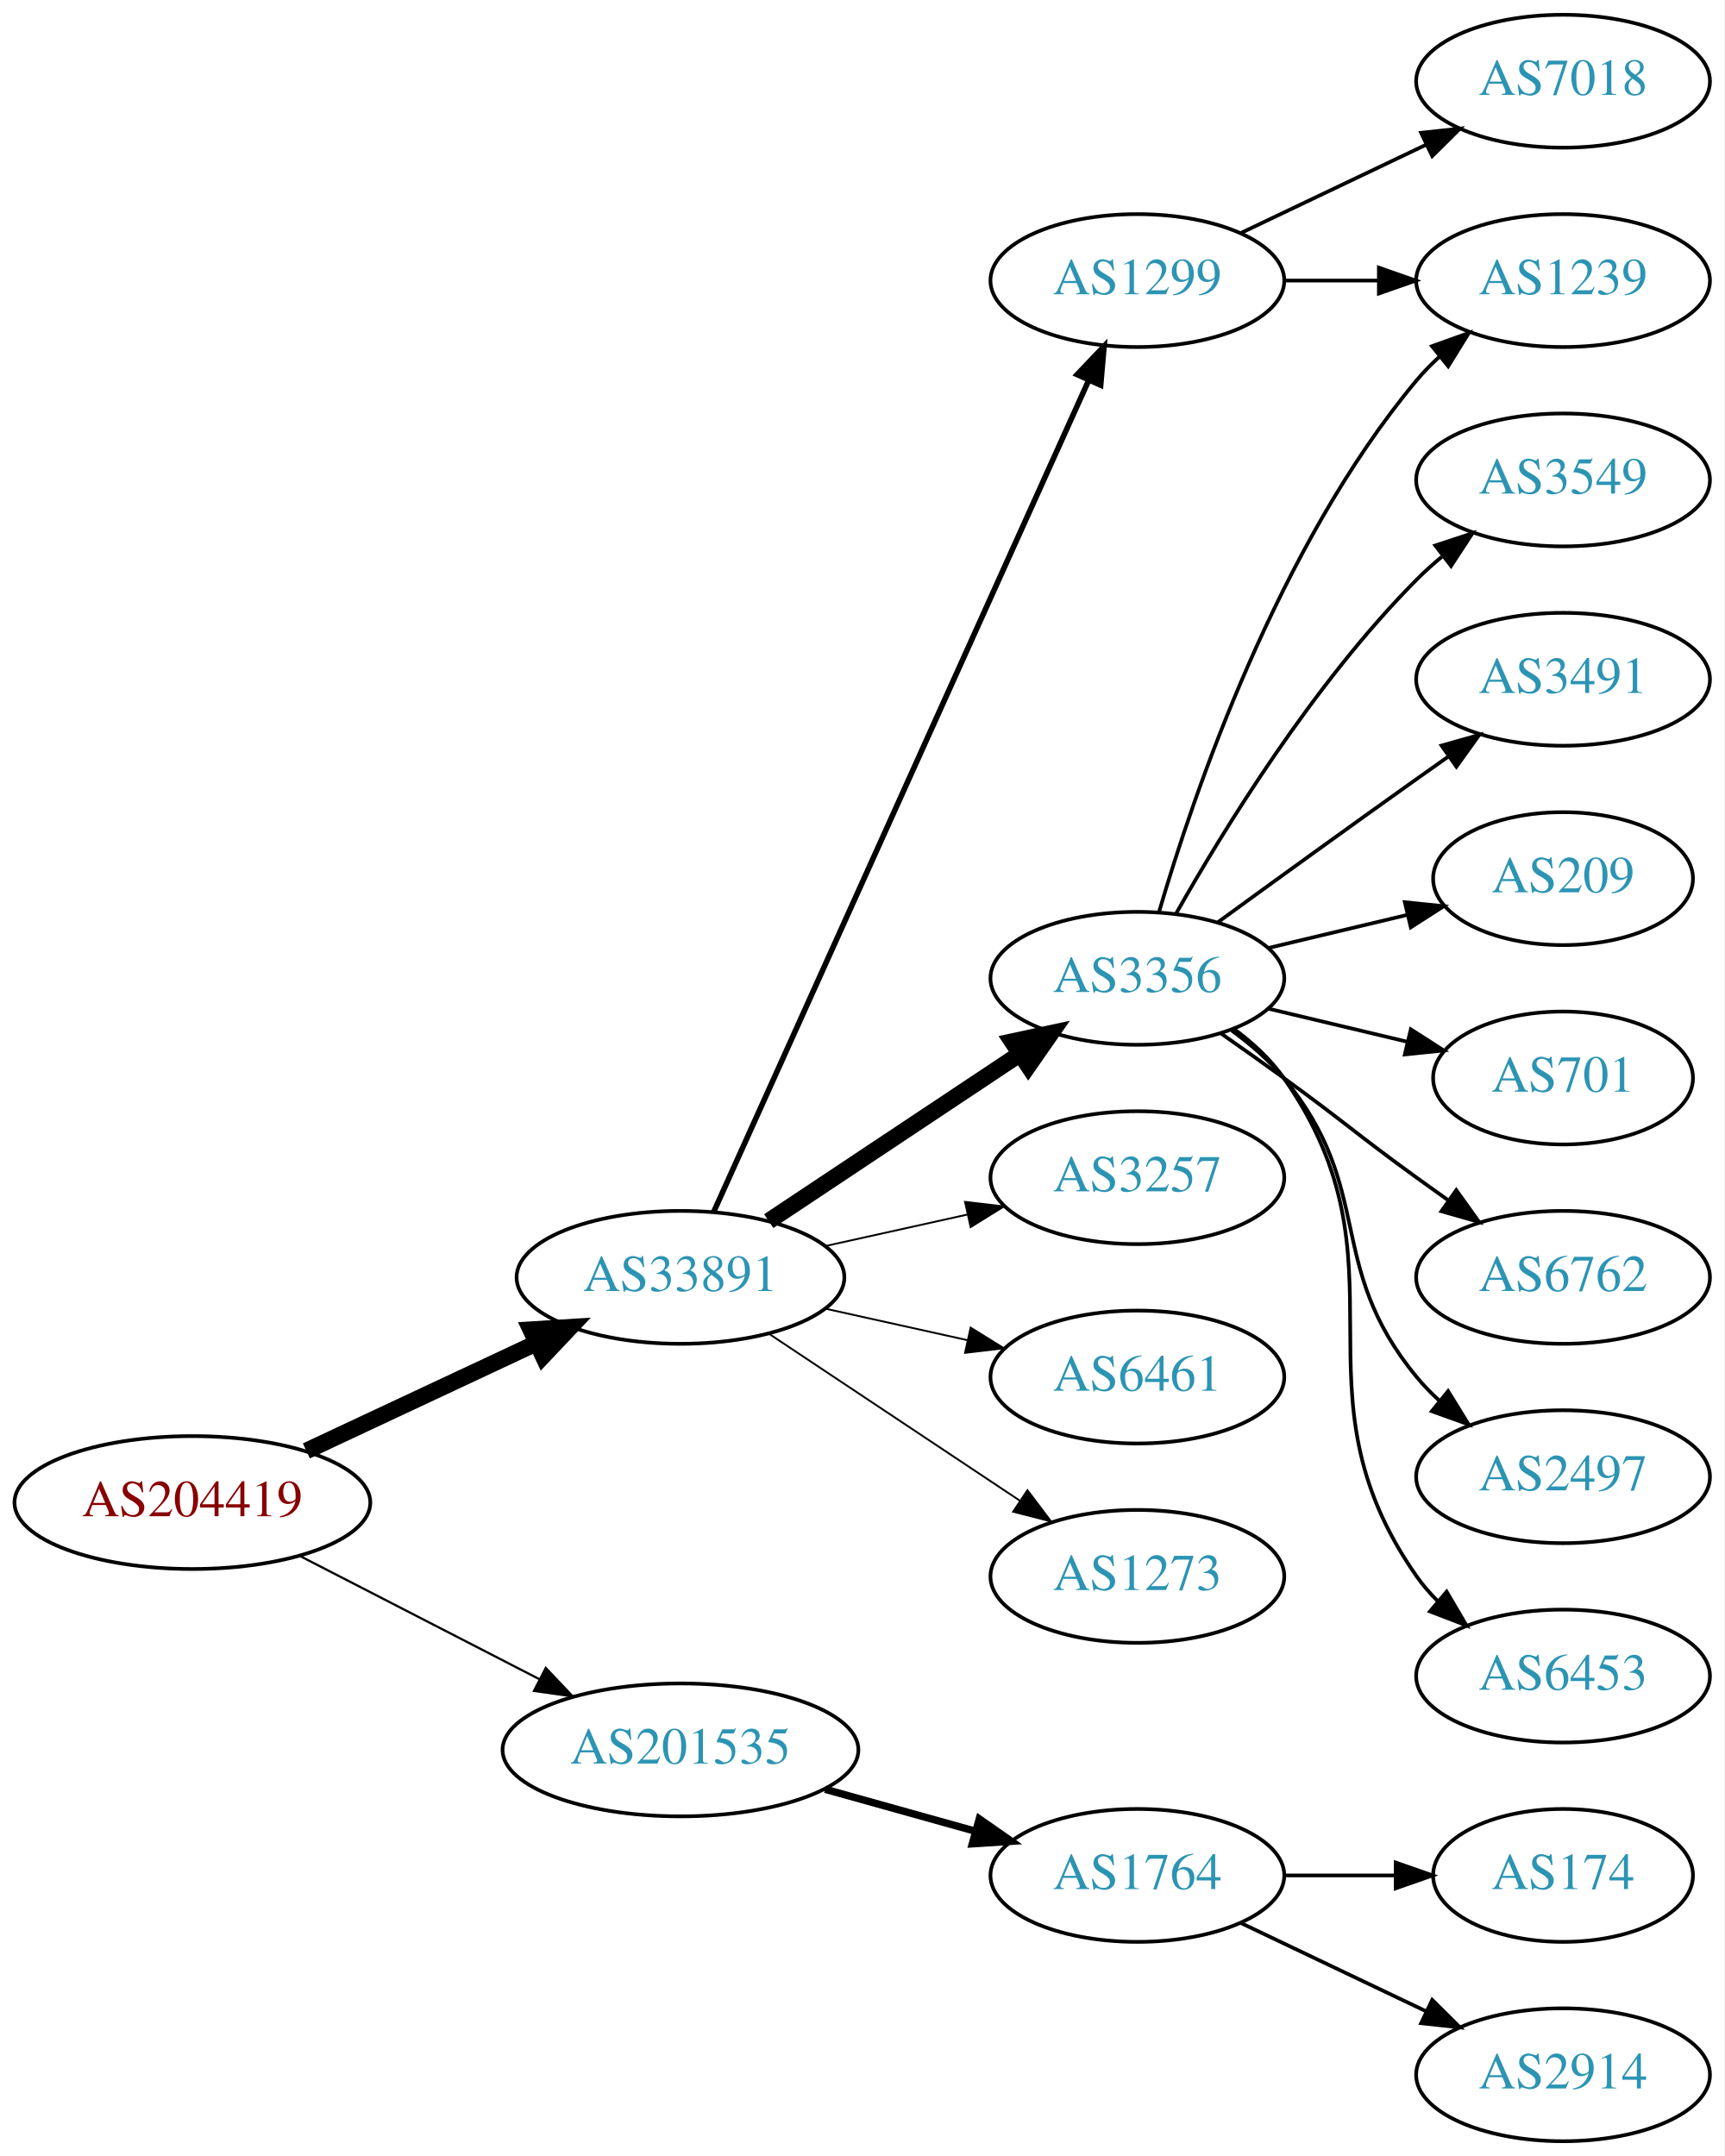
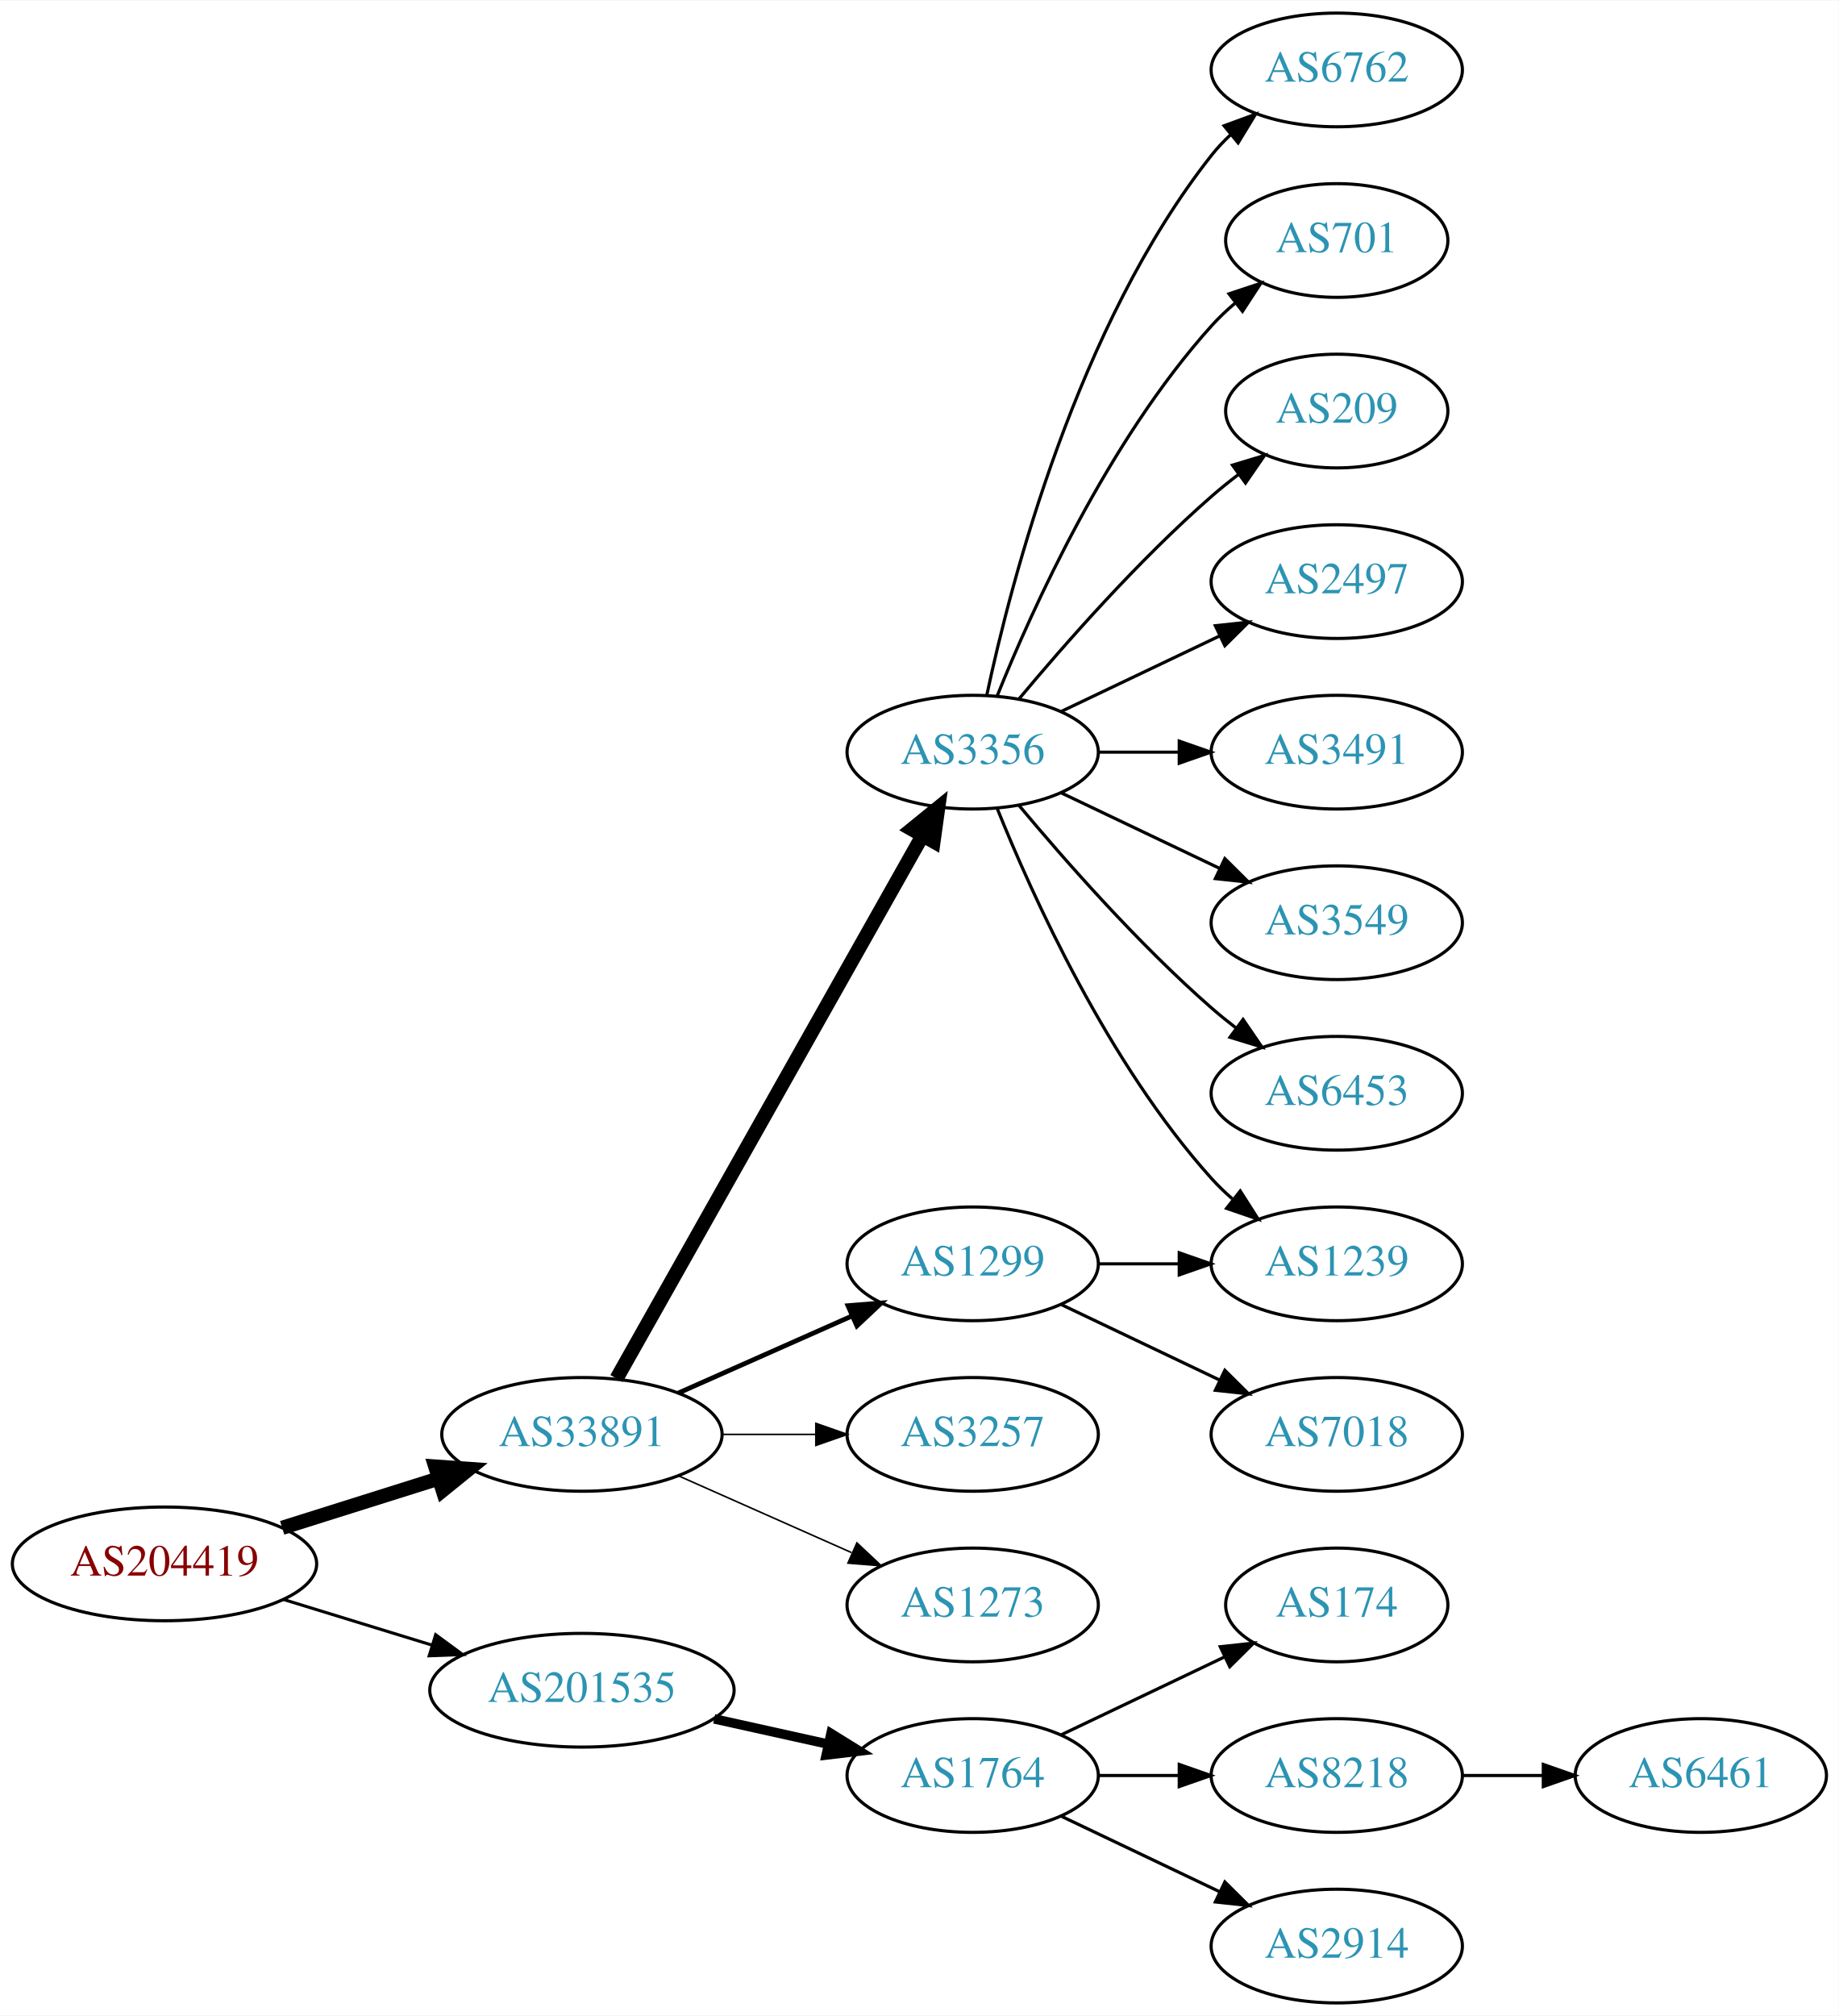
- <svg xmlns="http://www.w3.org/2000/svg" xmlns:xlink="http://www.w3.org/1999/xlink" width="467pt" height="584pt" viewBox="0.00 0.00 466.97 584.00">
-   <g id="graph0" class="graph" transform="scale(1 1) rotate(0) translate(4 580)">
-     <polygon fill="white" stroke="none" points="-4,4 -4,-580 462.969,-580 462.969,4 -4,4" />
+ <svg xmlns="http://www.w3.org/2000/svg" xmlns:xlink="http://www.w3.org/1999/xlink" width="582pt" height="638pt" viewBox="0.00 0.00 582.26 638.00">
+   <g id="graph0" class="graph" transform="scale(1 1) rotate(0) translate(4 634)">
+     <polygon fill="white" stroke="none" points="-4,4 -4,-634 578.262,-634 578.262,4 -4,4" />
    <g id="node1" class="node">
      <g id="a_node1">
        <a xlink:href="/asn/204419" xlink:title="AS204419 ~ Smart-Connect [AT]">
-           <ellipse fill="#ffffff" stroke="black" cx="48.096" cy="-173" rx="48.192" ry="18" />
-           <text text-anchor="middle" x="48.096" y="-169.3" font-family="Times,serif" font-size="14.00" fill="#880000">AS204419</text>
+           <ellipse fill="#ffffff" stroke="black" cx="48.096" cy="-139" rx="48.192" ry="18" />
+           <text text-anchor="middle" x="48.096" y="-135.3" font-family="Times,serif" font-size="14.00" fill="#880000">AS204419</text>
        </a>
      </g>
    </g>
    <g id="node2" class="node">
      <g id="a_node2">
        <a xlink:href="/asn/33891" xlink:title="AS33891 ~ CORE-BACKBONE GMBH GLOBAL NETWORK [DE]">
-           <ellipse fill="#ffffff" stroke="black" cx="180.287" cy="-234" rx="44.393" ry="18" />
-           <text text-anchor="middle" x="180.287" y="-230.3" font-family="Times,serif" font-size="14.00" fill="#2c94b3">AS33891</text>
+           <ellipse fill="#ffffff" stroke="black" cx="180.287" cy="-180" rx="44.393" ry="18" />
+           <text text-anchor="middle" x="180.287" y="-176.3" font-family="Times,serif" font-size="14.00" fill="#2c94b3">AS33891</text>
        </a>
      </g>
    </g>
    <g id="edge1" class="edge">
-       <path fill="none" stroke="black" stroke-width="4.5" d="M78.964,-186.995C97.499,-195.679 121.488,-206.918 141.359,-216.229" />
-       <polygon fill="black" stroke="black" stroke-width="4.5" points="139.727,-219.813 150.453,-220.49 143.068,-212.682 139.727,-219.813" />
+       <path fill="none" stroke="black" stroke-width="4.5" d="M85.361,-150.421C100.689,-155.248 118.689,-160.916 134.808,-165.993" />
+       <polygon fill="black" stroke="black" stroke-width="4.5" points="133.84,-169.816 144.561,-169.064 136.206,-162.305 133.84,-169.816" />
    </g>
    <g id="node3" class="node">
      <g id="a_node3">
        <a xlink:href="/asn/201535" xlink:title="AS201535 ~ andom-tec [AT]">
-           <ellipse fill="#ffffff" stroke="black" cx="180.287" cy="-106" rx="48.192" ry="18" />
-           <text text-anchor="middle" x="180.287" y="-102.3" font-family="Times,serif" font-size="14.00" fill="#2c94b3">AS201535</text>
+           <ellipse fill="#ffffff" stroke="black" cx="180.287" cy="-99" rx="48.192" ry="18" />
+           <text text-anchor="middle" x="180.287" y="-95.3" font-family="Times,serif" font-size="14.00" fill="#2c94b3">AS201535</text>
        </a>
      </g>
    </g>
    <g id="edge2" class="edge">
-       <path fill="none" stroke="black" stroke-width="0.6" d="M77.345,-158.462C96.282,-148.716 121.423,-135.778 141.999,-125.19" />
-       <polygon fill="black" stroke="black" stroke-width="0.6" points="143.803,-128.198 151.093,-120.51 140.599,-121.973 143.803,-128.198" />
+       <path fill="none" stroke="black" stroke-width="0.964" d="M85.708,-127.751C100.268,-123.278 117.196,-118.077 132.62,-113.338" />
+       <polygon fill="black" stroke="black" stroke-width="0.964" points="133.968,-116.585 142.499,-110.303 131.912,-109.894 133.968,-116.585" />
    </g>
    <g id="node4" class="node">
      <g id="a_node4">
-         <a xlink:href="/asn/1299" xlink:title="AS1299 ~ Telia Carrier [EU]">
-           <ellipse fill="#ffffff" stroke="black" cx="304.029" cy="-504" rx="39.794" ry="18" />
-           <text text-anchor="middle" x="304.029" y="-500.3" font-family="Times,serif" font-size="14.00" fill="#2c94b3">AS1299</text>
+         <a xlink:href="/asn/3356" xlink:title="AS3356 ~ Level 3 Parent, LLC [US]">
+           <ellipse fill="#ffffff" stroke="black" cx="304.029" cy="-396" rx="39.794" ry="18" />
+           <text text-anchor="middle" x="304.029" y="-392.3" font-family="Times,serif" font-size="14.00" fill="#2c94b3">AS3356</text>
        </a>
      </g>
    </g>
    <g id="edge3" class="edge">
-       <path fill="none" stroke="black" stroke-width="1.5" d="M189.275,-251.715C210.085,-297.867 266.069,-422.028 290.892,-477.082" />
-       <polygon fill="black" stroke="black" stroke-width="1.5" points="287.711,-478.542 295.012,-486.219 294.092,-475.664 287.711,-478.542" />
+       <path fill="none" stroke="black" stroke-width="4.5" d="M191.25,-197.676C212.616,-235.584 262.941,-324.873 288.126,-369.559" />
+       <polygon fill="black" stroke="black" stroke-width="4.5" points="284.76,-371.604 293.1,-378.383 291.62,-367.738 284.76,-371.604" />
    </g>
    <g id="node5" class="node">
      <g id="a_node5">
-         <a xlink:href="/asn/3356" xlink:title="AS3356 ~ Level 3 Parent, LLC [US]">
-           <ellipse fill="#ffffff" stroke="black" cx="304.029" cy="-315" rx="39.794" ry="18" />
-           <text text-anchor="middle" x="304.029" y="-311.3" font-family="Times,serif" font-size="14.00" fill="#2c94b3">AS3356</text>
+         <a xlink:href="/asn/1299" xlink:title="AS1299 ~ Telia Carrier [EU]">
+           <ellipse fill="#ffffff" stroke="black" cx="304.029" cy="-234" rx="39.794" ry="18" />
+           <text text-anchor="middle" x="304.029" y="-230.3" font-family="Times,serif" font-size="14.00" fill="#2c94b3">AS1299</text>
        </a>
      </g>
    </g>
    <g id="edge4" class="edge">
-       <path fill="none" stroke="black" stroke-width="4.5" d="M204.186,-249.235C223.437,-262.044 251.125,-280.466 272.301,-294.555" />
-       <polygon fill="black" stroke="black" stroke-width="4.5" points="270.138,-297.845 280.645,-300.107 274.5,-291.289 270.138,-297.845" />
+       <path fill="none" stroke="black" stroke-width="1.5" d="M210.758,-193.072C227.264,-200.393 248.013,-209.597 265.652,-217.421" />
+       <polygon fill="black" stroke="black" stroke-width="1.5" points="264.525,-220.75 275.085,-221.605 267.363,-214.351 264.525,-220.75" />
    </g>
    <g id="node6" class="node">
      <g id="a_node6">
        <a xlink:href="/asn/3257" xlink:title="AS3257 ~ GTT [DE]">
-           <ellipse fill="#ffffff" stroke="black" cx="304.029" cy="-261" rx="39.794" ry="18" />
-           <text text-anchor="middle" x="304.029" y="-257.3" font-family="Times,serif" font-size="14.00" fill="#2c94b3">AS3257</text>
+           <ellipse fill="#ffffff" stroke="black" cx="304.029" cy="-180" rx="39.794" ry="18" />
+           <text text-anchor="middle" x="304.029" y="-176.3" font-family="Times,serif" font-size="14.00" fill="#2c94b3">AS3257</text>
        </a>
      </g>
    </g>
    <g id="edge5" class="edge">
-       <path fill="none" stroke="black" stroke-width="0.5" d="M219.473,-242.469C231.688,-245.178 245.326,-248.202 257.982,-251.009" />
-       <polygon fill="black" stroke="black" stroke-width="0.5" points="257.356,-254.455 267.877,-253.204 258.872,-247.622 257.356,-254.455" />
+       <path fill="none" stroke="black" stroke-width="0.5" d="M224.552,-180C234.189,-180 244.471,-180 254.311,-180" />
+       <polygon fill="black" stroke="black" stroke-width="0.5" points="254.36,-183.5 264.36,-180 254.36,-176.5 254.36,-183.5" />
    </g>
    <g id="node7" class="node">
      <g id="a_node7">
-         <a xlink:href="/asn/6461" xlink:title="AS6461 ~ Zayo Bandwidth [US]">
-           <ellipse fill="#ffffff" stroke="black" cx="304.029" cy="-207" rx="39.794" ry="18" />
-           <text text-anchor="middle" x="304.029" y="-203.3" font-family="Times,serif" font-size="14.00" fill="#2c94b3">AS6461</text>
+         <a xlink:href="/asn/1273" xlink:title="AS1273 ~ Vodafone Group PLC [EU]">
+           <ellipse fill="#ffffff" stroke="black" cx="304.029" cy="-126" rx="39.794" ry="18" />
+           <text text-anchor="middle" x="304.029" y="-122.3" font-family="Times,serif" font-size="14.00" fill="#2c94b3">AS1273</text>
        </a>
      </g>
    </g>
    <g id="edge6" class="edge">
-       <path fill="none" stroke="black" stroke-width="0.5" d="M219.473,-225.531C231.688,-222.822 245.326,-219.798 257.982,-216.991" />
-       <polygon fill="black" stroke="black" stroke-width="0.5" points="258.872,-220.378 267.877,-214.796 257.356,-213.545 258.872,-220.378" />
-     </g>
-     <g id="node8" class="node">
-       <g id="a_node8">
-         <a xlink:href="/asn/1273" xlink:title="AS1273 ~ Vodafone Group PLC [EU]">
-           <ellipse fill="#ffffff" stroke="black" cx="304.029" cy="-153" rx="39.794" ry="18" />
-           <text text-anchor="middle" x="304.029" y="-149.3" font-family="Times,serif" font-size="14.00" fill="#2c94b3">AS1273</text>
-         </a>
-       </g>
-     </g>
-     <g id="edge7" class="edge">
-       <path fill="none" stroke="black" stroke-width="0.5" d="M204.186,-218.765C223.437,-205.956 251.125,-187.534 272.301,-173.445" />
-       <polygon fill="black" stroke="black" stroke-width="0.5" points="274.258,-176.347 280.645,-167.893 270.38,-170.519 274.258,-176.347" />
-     </g>
-     <g id="node18" class="node">
-       <g id="a_node18">
+       <path fill="none" stroke="black" stroke-width="0.5" d="M210.758,-166.928C227.264,-159.607 248.013,-150.403 265.652,-142.579" />
+       <polygon fill="black" stroke="black" stroke-width="0.5" points="267.363,-145.649 275.085,-138.395 264.525,-139.25 267.363,-145.649" />
+     </g>
+     <g id="node17" class="node">
+       <g id="a_node17">
        <a xlink:href="/asn/1764" xlink:title="AS1764 ~ NEXTLAYER-AS [AT]">
          <ellipse fill="#ffffff" stroke="black" cx="304.029" cy="-72" rx="39.794" ry="18" />
          <text text-anchor="middle" x="304.029" y="-68.3" font-family="Times,serif" font-size="14.00" fill="#2c94b3">AS1764</text>
        </a>
      </g>
    </g>
-     <g id="edge18" class="edge">
-       <path fill="none" stroke="black" stroke-width="2" d="M219.473,-95.335C232.365,-91.735 246.841,-87.692 260.076,-83.996" />
-       <polygon fill="black" stroke="black" stroke-width="2" points="261.219,-87.311 269.909,-81.25 259.336,-80.569 261.219,-87.311" />
-     </g>
-     <g id="node13" class="node">
-       <g id="a_node13">
-         <a xlink:href="/asn/1239" xlink:title="AS1239 ~ Sprint [US]">
-           <ellipse fill="#ffffff" stroke="black" cx="419.322" cy="-504" rx="39.794" ry="18" />
-           <text text-anchor="middle" x="419.322" y="-500.3" font-family="Times,serif" font-size="14.00" fill="#2c94b3">AS1239</text>
-         </a>
-       </g>
-     </g>
-     <g id="edge16" class="edge">
-       <path fill="none" stroke="black" d="M343.702,-504C351.905,-504 360.669,-504 369.201,-504" />
-       <polygon fill="black" stroke="black" points="369.44,-507.5 379.44,-504 369.44,-500.5 369.44,-507.5" />
-     </g>
-     <g id="node17" class="node">
-       <g id="a_node17">
-         <a xlink:href="/asn/7018" xlink:title="AS7018 ~ AT&amp;T Services, Inc. [US]">
-           <ellipse fill="#ffffff" stroke="black" cx="419.322" cy="-558" rx="39.794" ry="18" />
-           <text text-anchor="middle" x="419.322" y="-554.3" font-family="Times,serif" font-size="14.00" fill="#2c94b3">AS7018</text>
-         </a>
-       </g>
-     </g>
    <g id="edge17" class="edge">
-       <path fill="none" stroke="black" d="M332.166,-516.934C347.16,-524.081 365.981,-533.052 382.204,-540.785" />
-       <polygon fill="black" stroke="black" points="380.874,-544.028 391.407,-545.171 383.886,-537.709 380.874,-544.028" />
+       <path fill="none" stroke="black" stroke-width="3" d="M222.164,-89.934C233.704,-87.375 246.323,-84.576 258.088,-81.967" />
+       <polygon fill="black" stroke="black" stroke-width="3" points="259.153,-85.316 268.158,-79.734 257.638,-78.482 259.153,-85.316" />
+     </g>
+     <g id="node8" class="node">
+       <g id="a_node8">
+         <a xlink:href="/asn/6762" xlink:title="AS6762 ~ TELECOM ITALIA SPARKLE S.p.A. [IT]">
+           <ellipse fill="#ffffff" stroke="black" cx="419.322" cy="-612" rx="39.794" ry="18" />
+           <text text-anchor="middle" x="419.322" y="-608.3" font-family="Times,serif" font-size="14.00" fill="#2c94b3">AS6762</text>
+         </a>
+       </g>
+     </g>
+     <g id="edge7" class="edge">
+       <path fill="none" stroke="black" d="M308.52,-414.16C316.151,-450.03 337.142,-531.155 379.676,-585 381.483,-587.288 383.536,-589.462 385.731,-591.51" />
+       <polygon fill="black" stroke="black" points="383.642,-594.323 393.591,-597.966 388.085,-588.914 383.642,-594.323" />
    </g>
    <g id="node9" class="node">
      <g id="a_node9">
-         <a xlink:href="/asn/3549" xlink:title="AS3549 ~ Level 3 Parent, LLC [US]">
-           <ellipse fill="#ffffff" stroke="black" cx="419.322" cy="-450" rx="39.794" ry="18" />
-           <text text-anchor="middle" x="419.322" y="-446.3" font-family="Times,serif" font-size="14.00" fill="#2c94b3">AS3549</text>
+         <a xlink:href="/asn/701" xlink:title="AS701 ~ UUNET [US]">
+           <ellipse fill="#ffffff" stroke="black" cx="419.322" cy="-558" rx="35.194" ry="18" />
+           <text text-anchor="middle" x="419.322" y="-554.3" font-family="Times,serif" font-size="14.00" fill="#2c94b3">AS701</text>
        </a>
      </g>
    </g>
    <g id="edge8" class="edge">
-       <path fill="none" stroke="black" d="M314.489,-332.49C327.271,-355.096 351.703,-394.886 379.676,-423 381.787,-425.121 384.083,-427.188 386.468,-429.171" />
-       <polygon fill="black" stroke="black" points="384.72,-432.242 394.784,-435.556 388.984,-426.69 384.72,-432.242" />
+       <path fill="none" stroke="black" d="M311.777,-413.787C322.828,-441.243 346.881,-494.578 379.676,-531 381.991,-533.572 384.596,-536.03 387.332,-538.343" />
+       <polygon fill="black" stroke="black" points="385.198,-541.117 395.255,-544.448 389.47,-535.572 385.198,-541.117" />
    </g>
    <g id="node10" class="node">
      <g id="a_node10">
+         <a xlink:href="/asn/209" xlink:title="AS209 ~ CenturyLink Communications, LLC [US]">
+           <ellipse fill="#ffffff" stroke="black" cx="419.322" cy="-504" rx="35.194" ry="18" />
+           <text text-anchor="middle" x="419.322" y="-500.3" font-family="Times,serif" font-size="14.00" fill="#2c94b3">AS209</text>
+         </a>
+       </g>
+     </g>
+     <g id="edge9" class="edge">
+       <path fill="none" stroke="black" d="M318.659,-412.817C332.942,-429.929 356.488,-456.745 379.676,-477 382.346,-479.332 385.218,-481.648 388.149,-483.886" />
+       <polygon fill="black" stroke="black" points="386.299,-486.87 396.44,-489.939 390.426,-481.216 386.299,-486.87" />
+     </g>
+     <g id="node11" class="node">
+       <g id="a_node11">
+         <a xlink:href="/asn/2497" xlink:title="AS2497 ~ Internet Initiative Japan Inc. [JP]">
+           <ellipse fill="#ffffff" stroke="black" cx="419.322" cy="-450" rx="39.794" ry="18" />
+           <text text-anchor="middle" x="419.322" y="-446.3" font-family="Times,serif" font-size="14.00" fill="#2c94b3">AS2497</text>
+         </a>
+       </g>
+     </g>
+     <g id="edge10" class="edge">
+       <path fill="none" stroke="black" d="M332.166,-408.934C347.16,-416.081 365.981,-425.052 382.204,-432.785" />
+       <polygon fill="black" stroke="black" points="380.874,-436.028 391.407,-437.171 383.886,-429.709 380.874,-436.028" />
+     </g>
+     <g id="node12" class="node">
+       <g id="a_node12">
        <a xlink:href="/asn/3491" xlink:title="AS3491 ~ PCCW Global, Inc. [US]">
          <ellipse fill="#ffffff" stroke="black" cx="419.322" cy="-396" rx="39.794" ry="18" />
          <text text-anchor="middle" x="419.322" y="-392.3" font-family="Times,serif" font-size="14.00" fill="#2c94b3">AS3491</text>
        </a>
      </g>
    </g>
-     <g id="edge9" class="edge">
-       <path fill="none" stroke="black" d="M325.878,-330.222C340.812,-341.091 361.425,-356.025 379.676,-369 382.496,-371.005 385.439,-373.085 388.387,-375.159" />
-       <polygon fill="black" stroke="black" points="386.415,-378.05 396.612,-380.926 390.434,-372.319 386.415,-378.05" />
-     </g>
-     <g id="node11" class="node">
-       <g id="a_node11">
-         <a xlink:href="/asn/209" xlink:title="AS209 ~ CenturyLink Communications, LLC [US]">
-           <ellipse fill="#ffffff" stroke="black" cx="419.322" cy="-342" rx="35.194" ry="18" />
-           <text text-anchor="middle" x="419.322" y="-338.3" font-family="Times,serif" font-size="14.00" fill="#2c94b3">AS209</text>
-         </a>
-       </g>
-     </g>
-     <g id="edge10" class="edge">
-       <path fill="none" stroke="black" d="M339.637,-323.248C351.431,-326.058 364.736,-329.229 377.003,-332.153" />
-       <polygon fill="black" stroke="black" points="376.469,-335.624 387.008,-334.537 378.092,-328.814 376.469,-335.624" />
-     </g>
-     <g id="node12" class="node">
-       <g id="a_node12">
-         <a xlink:href="/asn/701" xlink:title="AS701 ~ UUNET [US]">
-           <ellipse fill="#ffffff" stroke="black" cx="419.322" cy="-288" rx="35.194" ry="18" />
-           <text text-anchor="middle" x="419.322" y="-284.3" font-family="Times,serif" font-size="14.00" fill="#2c94b3">AS701</text>
-         </a>
-       </g>
-     </g>
    <g id="edge11" class="edge">
-       <path fill="none" stroke="black" d="M339.637,-306.752C351.431,-303.942 364.736,-300.771 377.003,-297.847" />
-       <polygon fill="black" stroke="black" points="378.092,-301.186 387.008,-295.463 376.469,-294.376 378.092,-301.186" />
+       <path fill="none" stroke="black" d="M343.702,-396C351.905,-396 360.669,-396 369.201,-396" />
+       <polygon fill="black" stroke="black" points="369.44,-399.5 379.44,-396 369.44,-392.5 369.44,-399.5" />
+     </g>
+     <g id="node13" class="node">
+       <g id="a_node13">
+         <a xlink:href="/asn/3549" xlink:title="AS3549 ~ Level 3 Parent, LLC [US]">
+           <ellipse fill="#ffffff" stroke="black" cx="419.322" cy="-342" rx="39.794" ry="18" />
+           <text text-anchor="middle" x="419.322" y="-338.3" font-family="Times,serif" font-size="14.00" fill="#2c94b3">AS3549</text>
+         </a>
+       </g>
    </g>
    <g id="edge12" class="edge">
-       <path fill="none" stroke="black" d="M309.904,-333.002C319.217,-364.844 342.034,-431.981 379.676,-477 381.546,-479.237 383.644,-481.374 385.871,-483.396" />
-       <polygon fill="black" stroke="black" points="383.814,-486.234 393.79,-489.804 388.217,-480.793 383.814,-486.234" />
+       <path fill="none" stroke="black" d="M332.166,-383.066C347.16,-375.919 365.981,-366.948 382.204,-359.215" />
+       <polygon fill="black" stroke="black" points="383.886,-362.291 391.407,-354.829 380.874,-355.972 383.886,-362.291" />
    </g>
    <g id="node14" class="node">
      <g id="a_node14">
-         <a xlink:href="/asn/6762" xlink:title="AS6762 ~ TELECOM ITALIA SPARKLE S.p.A. [IT]">
+         <a xlink:href="/asn/1239" xlink:title="AS1239 ~ Sprint [US]">
          <ellipse fill="#ffffff" stroke="black" cx="419.322" cy="-234" rx="39.794" ry="18" />
-           <text text-anchor="middle" x="419.322" y="-230.3" font-family="Times,serif" font-size="14.00" fill="#2c94b3">AS6762</text>
+           <text text-anchor="middle" x="419.322" y="-230.3" font-family="Times,serif" font-size="14.00" fill="#2c94b3">AS1239</text>
        </a>
      </g>
    </g>
    <g id="edge13" class="edge">
-       <path fill="none" stroke="black" d="M326.786,-299.991C332.321,-296.121 338.24,-291.936 343.676,-288 359.876,-276.271 363.476,-272.729 379.676,-261 382.479,-258.971 385.41,-256.875 388.351,-254.79" />
-       <polygon fill="black" stroke="black" points="390.402,-257.627 396.565,-249.009 386.373,-251.903 390.402,-257.627" />
+       <path fill="none" stroke="black" d="M311.777,-378.213C322.828,-350.757 346.881,-297.422 379.676,-261 381.678,-258.776 383.897,-256.637 386.229,-254.603" />
+       <polygon fill="black" stroke="black" points="388.76,-257.065 394.449,-248.127 384.428,-251.567 388.76,-257.065" />
    </g>
    <g id="node15" class="node">
      <g id="a_node15">
-         <a xlink:href="/asn/2497" xlink:title="AS2497 ~ Internet Initiative Japan Inc. [JP]">
-           <ellipse fill="#ffffff" stroke="black" cx="419.322" cy="-180" rx="39.794" ry="18" />
-           <text text-anchor="middle" x="419.322" y="-176.3" font-family="Times,serif" font-size="14.00" fill="#2c94b3">AS2497</text>
+         <a xlink:href="/asn/6453" xlink:title="AS6453 ~ TATA COMMUNICATIONS (AMERICA) INC [US]">
+           <ellipse fill="#ffffff" stroke="black" cx="419.322" cy="-288" rx="39.794" ry="18" />
+           <text text-anchor="middle" x="419.322" y="-284.3" font-family="Times,serif" font-size="14.00" fill="#2c94b3">AS6453</text>
        </a>
      </g>
    </g>
    <g id="edge14" class="edge">
-       <path fill="none" stroke="black" d="M329.61,-300.844C334.704,-297.128 339.718,-292.799 343.676,-288 368.741,-257.606 354.611,-237.394 379.676,-207 381.531,-204.75 383.618,-202.604 385.837,-200.576" />
-       <polygon fill="black" stroke="black" points="388.186,-203.177 393.742,-194.156 383.773,-197.744 388.186,-203.177" />
+       <path fill="none" stroke="black" d="M318.659,-379.183C332.942,-362.071 356.488,-335.255 379.676,-315 382.142,-312.846 384.78,-310.706 387.478,-308.628" />
+       <polygon fill="black" stroke="black" points="389.651,-311.375 395.632,-302.63 385.503,-305.736 389.651,-311.375" />
+     </g>
+     <g id="edge15" class="edge">
+       <path fill="none" stroke="black" d="M343.702,-234C351.905,-234 360.669,-234 369.201,-234" />
+       <polygon fill="black" stroke="black" points="369.44,-237.5 379.44,-234 369.44,-230.5 369.44,-237.5" />
    </g>
    <g id="node16" class="node">
      <g id="a_node16">
-         <a xlink:href="/asn/6453" xlink:title="AS6453 ~ TATA COMMUNICATIONS (AMERICA) INC [US]">
-           <ellipse fill="#ffffff" stroke="black" cx="419.322" cy="-126" rx="39.794" ry="18" />
-           <text text-anchor="middle" x="419.322" y="-122.3" font-family="Times,serif" font-size="14.00" fill="#2c94b3">AS6453</text>
-         </a>
-       </g>
-     </g>
-     <g id="edge15" class="edge">
-       <path fill="none" stroke="black" d="M330.189,-301.284C335.253,-297.545 340.108,-293.096 343.676,-288 379.289,-237.131 344.062,-203.869 379.676,-153 381.348,-150.611 383.303,-148.365 385.43,-146.267" />
-       <polygon fill="black" stroke="black" points="387.795,-148.851 393.163,-139.716 383.27,-143.51 387.795,-148.851" />
+         <a xlink:href="/asn/7018" xlink:title="AS7018 ~ AT&amp;T Services, Inc. [US]">
+           <ellipse fill="#ffffff" stroke="black" cx="419.322" cy="-180" rx="39.794" ry="18" />
+           <text text-anchor="middle" x="419.322" y="-176.3" font-family="Times,serif" font-size="14.00" fill="#2c94b3">AS7018</text>
+         </a>
+       </g>
+     </g>
+     <g id="edge16" class="edge">
+       <path fill="none" stroke="black" d="M332.166,-221.066C347.16,-213.919 365.981,-204.948 382.204,-197.215" />
+       <polygon fill="black" stroke="black" points="383.886,-200.291 391.407,-192.829 380.874,-193.972 383.886,-200.291" />
+     </g>
+     <g id="node18" class="node">
+       <g id="a_node18">
+         <a xlink:href="/asn/174" xlink:title="AS174 ~ Cogent Communications [US]">
+           <ellipse fill="#ffffff" stroke="black" cx="419.322" cy="-126" rx="35.194" ry="18" />
+           <text text-anchor="middle" x="419.322" y="-122.3" font-family="Times,serif" font-size="14.00" fill="#2c94b3">AS174</text>
+         </a>
+       </g>
+     </g>
+     <g id="edge18" class="edge">
+       <path fill="none" stroke="black" d="M332.166,-84.934C347.598,-92.29 367.083,-101.577 383.618,-109.459" />
+       <polygon fill="black" stroke="black" points="382.427,-112.768 392.96,-113.911 385.439,-106.449 382.427,-112.768" />
    </g>
    <g id="node19" class="node">
      <g id="a_node19">
-         <a xlink:href="/asn/174" xlink:title="AS174 ~ Cogent Communications [US]">
-           <ellipse fill="#ffffff" stroke="black" cx="419.322" cy="-72" rx="35.194" ry="18" />
-           <text text-anchor="middle" x="419.322" y="-68.3" font-family="Times,serif" font-size="14.00" fill="#2c94b3">AS174</text>
+         <a xlink:href="/asn/8218" xlink:title="AS8218 ~ legacy Neotelecoms [FR]">
+           <ellipse fill="#ffffff" stroke="black" cx="419.322" cy="-72" rx="39.794" ry="18" />
+           <text text-anchor="middle" x="419.322" y="-68.3" font-family="Times,serif" font-size="14.00" fill="#2c94b3">AS8218</text>
        </a>
      </g>
    </g>
    <g id="edge19" class="edge">
-       <path fill="none" stroke="black" d="M343.702,-72C353.407,-72 363.898,-72 373.861,-72" />
-       <polygon fill="black" stroke="black" points="373.997,-75.5 383.997,-72 373.997,-68.5 373.997,-75.5" />
+       <path fill="none" stroke="black" d="M343.702,-72C351.905,-72 360.669,-72 369.201,-72" />
+       <polygon fill="black" stroke="black" points="369.44,-75.5 379.44,-72 369.44,-68.5 369.44,-75.5" />
    </g>
    <g id="node20" class="node">
      <g id="a_node20">
        <a xlink:href="/asn/2914" xlink:title="AS2914 ~ NTT America, Inc. [US]">
          <ellipse fill="#ffffff" stroke="black" cx="419.322" cy="-18" rx="39.794" ry="18" />
          <text text-anchor="middle" x="419.322" y="-14.3" font-family="Times,serif" font-size="14.00" fill="#2c94b3">AS2914</text>
        </a>
      </g>
    </g>
    <g id="edge20" class="edge">
      <path fill="none" stroke="black" d="M332.166,-59.066C347.16,-51.919 365.981,-42.948 382.204,-35.215" />
      <polygon fill="black" stroke="black" points="383.886,-38.291 391.407,-30.829 380.874,-31.972 383.886,-38.291" />
    </g>
+     <g id="node21" class="node">
+       <g id="a_node21">
+         <a xlink:href="/asn/6461" xlink:title="AS6461 ~ Zayo Bandwidth [US]">
+           <ellipse fill="#ffffff" stroke="black" cx="534.615" cy="-72" rx="39.794" ry="18" />
+           <text text-anchor="middle" x="534.615" y="-68.3" font-family="Times,serif" font-size="14.00" fill="#2c94b3">AS6461</text>
+         </a>
+       </g>
+     </g>
+     <g id="edge21" class="edge">
+       <path fill="none" stroke="black" d="M458.995,-72C467.198,-72 475.962,-72 484.494,-72" />
+       <polygon fill="black" stroke="black" points="484.733,-75.5 494.733,-72 484.733,-68.5 484.733,-75.5" />
+     </g>
  </g>
</svg>
